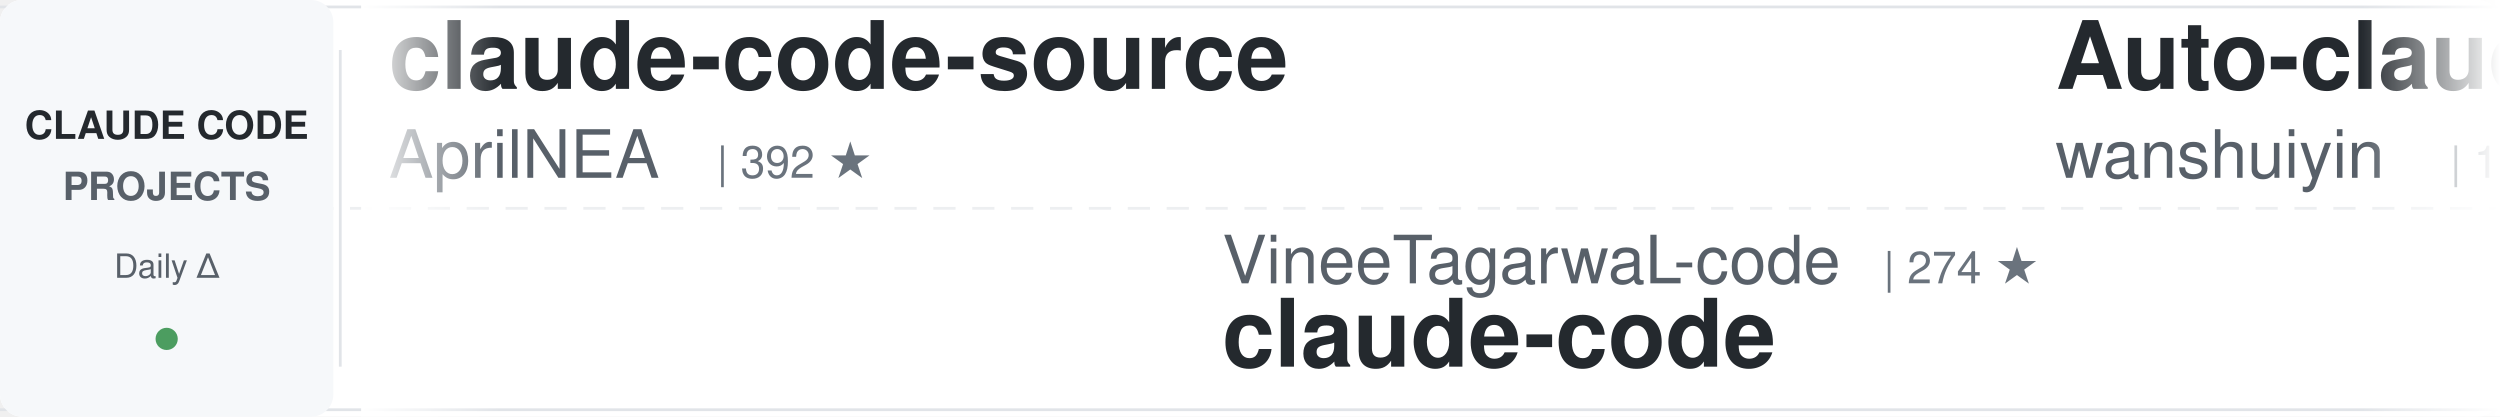
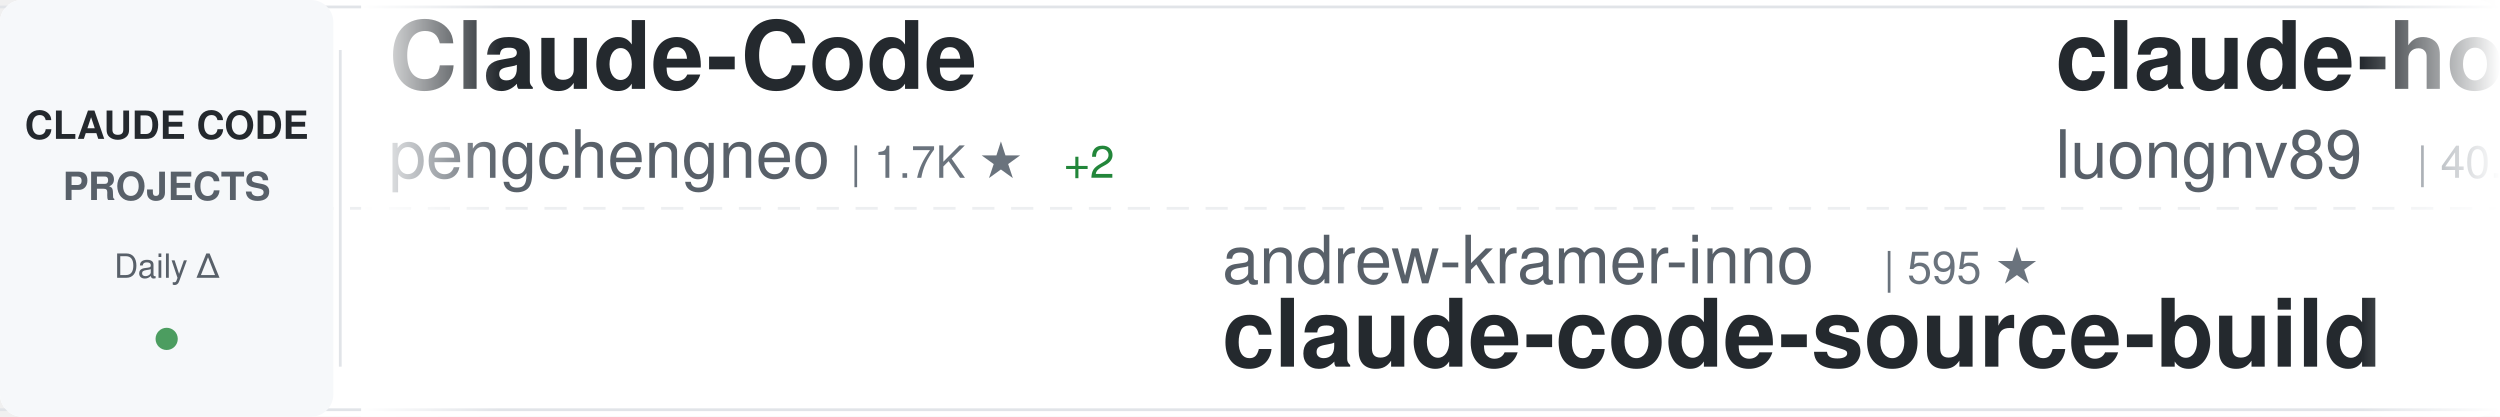
<svg xmlns="http://www.w3.org/2000/svg" width="900" height="150">
  <defs>
    <linearGradient id="awesomeLeftFade" x1="0%" y1="0%" x2="100%" y2="0%">
      <stop offset="0%" style="stop-color:#ffffff;stop-opacity:1" />
      <stop offset="100%" style="stop-color:#ffffff;stop-opacity:0" />
    </linearGradient>
    <linearGradient id="awesomeRightFade" x1="0%" y1="0%" x2="100%" y2="0%">
      <stop offset="0%" style="stop-color:#ffffff;stop-opacity:0" />
      <stop offset="100%" style="stop-color:#ffffff;stop-opacity:1" />
    </linearGradient>
  </defs>
  <rect width="900" height="150" fill="#ffffff" rx="8" />
  <rect x="0" y="2" width="900" height="1" fill="#e1e4e8" />
  <rect x="0" y="147" width="900" height="1" fill="#e1e4e8" />
  <line x1="0" y1="75" x2="900" y2="75" stroke="#e1e4e8" stroke-width="1" stroke-dasharray="8 6" opacity="0.6" />
  <rect x="0" y="0" width="120" height="150" fill="#f6f8fa" rx="8" />
  <text x="60" y="50" font-family="-apple-system, BlinkMacSystemFont, 'Segoe UI', Helvetica, Arial, sans-serif" font-size="14" font-weight="600" fill="#24292e" text-anchor="middle">CLAUDE CODE</text>
  <text x="60" y="72" font-family="-apple-system, BlinkMacSystemFont, 'Segoe UI', Helvetica, Arial, sans-serif" font-size="14" font-weight="600" fill="#586069" text-anchor="middle">PROJECTS</text>
  <text x="60" y="100" font-family="-apple-system, BlinkMacSystemFont, 'Segoe UI', Helvetica, Arial, sans-serif" font-size="12" font-weight="500" fill="#586069" text-anchor="middle">Daily Δ</text>
  <circle cx="60" cy="122" r="4" fill="#22863a" opacity="0.8" />
  <rect x="122" y="18" width="1" height="114" fill="#e1e4e8" />
  <clipPath id="awesomeTickerClip">
    <rect x="130" y="0" width="770" height="150" />
  </clipPath>
  <g clip-path="url(#awesomeTickerClip)">
    <g id="awesomeTickerItems">
      <animateTransform attributeName="transform" attributeType="XML" type="translate" from="0 0" to="-3000 0" dur="54s" repeatCount="indefinite" />
      <g transform="translate(0, 0)">
-         <text x="140" y="32" font-family="-apple-system, BlinkMacSystemFont, 'Segoe UI', Helvetica, Arial, sans-serif" font-size="34" font-weight="600" fill="#24292e">claude-code-source</text>
-         <text x="140" y="64" font-family="-apple-system, BlinkMacSystemFont, 'Segoe UI', Helvetica, Arial, sans-serif" font-size="24" font-weight="400" fill="#586069">AprilNEA</text>
-         <text x="258" y="64" font-family="-apple-system, BlinkMacSystemFont, 'Segoe UI', Helvetica, Arial, sans-serif" font-size="16" font-weight="500" fill="#6a737d">| 392 ★</text>
+         <text x="140" y="32" font-family="-apple-system, BlinkMacSystemFont, 'Segoe UI', Helvetica, Arial, sans-serif" font-size="34" font-weight="600" fill="#24292e">Claude-Code</text>
+         <text x="140" y="64" font-family="-apple-system, BlinkMacSystemFont, 'Segoe UI', Helvetica, Arial, sans-serif" font-size="24" font-weight="400" fill="#586069">pengchengneo</text>
+         <text x="306" y="64" font-family="-apple-system, BlinkMacSystemFont, 'Segoe UI', Helvetica, Arial, sans-serif" font-size="16" font-weight="500" fill="#6a737d">| 1.7K ★</text>
+         <text x="383" y="64" font-family="-apple-system, BlinkMacSystemFont, 'Segoe UI', Helvetica, Arial, sans-serif" font-size="16" font-weight="500" fill="#22863a"> +2</text>
      </g>
      <g transform="translate(300, 0)">
-         <text x="140" y="102" font-family="-apple-system, BlinkMacSystemFont, 'Segoe UI', Helvetica, Arial, sans-serif" font-size="24" font-weight="400" fill="#586069">VineeTagarwaL-code</text>
-         <text x="378" y="102" font-family="-apple-system, BlinkMacSystemFont, 'Segoe UI', Helvetica, Arial, sans-serif" font-size="16" font-weight="500" fill="#6a737d">| 274 ★</text>
-         <text x="140" y="132" font-family="-apple-system, BlinkMacSystemFont, 'Segoe UI', Helvetica, Arial, sans-serif" font-size="34" font-weight="600" fill="#24292e">claude-code</text>
-       </g>
-       <g transform="translate(600, 0)">
-         <text x="140" y="32" font-family="-apple-system, BlinkMacSystemFont, 'Segoe UI', Helvetica, Arial, sans-serif" font-size="34" font-weight="600" fill="#24292e">Auto-claude-code-researc...</text>
-         <text x="140" y="64" font-family="-apple-system, BlinkMacSystemFont, 'Segoe UI', Helvetica, Arial, sans-serif" font-size="24" font-weight="400" fill="#586069">wanshuiyin</text>
-         <text x="282" y="64" font-family="-apple-system, BlinkMacSystemFont, 'Segoe UI', Helvetica, Arial, sans-serif" font-size="16" font-weight="500" fill="#6a737d">| 13.6K ★</text>
-         <text x="368" y="64" font-family="-apple-system, BlinkMacSystemFont, 'Segoe UI', Helvetica, Arial, sans-serif" font-size="16" font-weight="500" fill="#22863a"> +31</text>
-       </g>
-       <g transform="translate(900, 0)">
-         <text x="140" y="102" font-family="-apple-system, BlinkMacSystemFont, 'Segoe UI', Helvetica, Arial, sans-serif" font-size="24" font-weight="400" fill="#586069">hangsman</text>
-         <text x="258" y="102" font-family="-apple-system, BlinkMacSystemFont, 'Segoe UI', Helvetica, Arial, sans-serif" font-size="16" font-weight="500" fill="#6a737d">| 788 ★</text>
-         <text x="326" y="102" font-family="-apple-system, BlinkMacSystemFont, 'Segoe UI', Helvetica, Arial, sans-serif" font-size="16" font-weight="500" fill="#22863a"> +1</text>
-         <text x="140" y="132" font-family="-apple-system, BlinkMacSystemFont, 'Segoe UI', Helvetica, Arial, sans-serif" font-size="34" font-weight="600" fill="#24292e">claude-code-source</text>
-       </g>
-       <g transform="translate(1200, 0)">
-         <text x="140" y="32" font-family="-apple-system, BlinkMacSystemFont, 'Segoe UI', Helvetica, Arial, sans-serif" font-size="34" font-weight="600" fill="#24292e">arcads-claude-code</text>
-         <text x="140" y="64" font-family="-apple-system, BlinkMacSystemFont, 'Segoe UI', Helvetica, Arial, sans-serif" font-size="24" font-weight="400" fill="#586069">krusemediallc</text>
-         <text x="318" y="64" font-family="-apple-system, BlinkMacSystemFont, 'Segoe UI', Helvetica, Arial, sans-serif" font-size="16" font-weight="500" fill="#6a737d">| 1.0K ★</text>
-         <text x="395" y="64" font-family="-apple-system, BlinkMacSystemFont, 'Segoe UI', Helvetica, Arial, sans-serif" font-size="16" font-weight="500" fill="#22863a"> +5</text>
-       </g>
-       <g transform="translate(1500, 0)">
-         <text x="140" y="102" font-family="-apple-system, BlinkMacSystemFont, 'Segoe UI', Helvetica, Arial, sans-serif" font-size="24" font-weight="400" fill="#586069">VoltAgent</text>
-         <text x="270" y="102" font-family="-apple-system, BlinkMacSystemFont, 'Segoe UI', Helvetica, Arial, sans-serif" font-size="16" font-weight="500" fill="#6a737d">| 23.5K ★</text>
-         <text x="356" y="102" font-family="-apple-system, BlinkMacSystemFont, 'Segoe UI', Helvetica, Arial, sans-serif" font-size="16" font-weight="500" fill="#22863a"> +34</text>
-         <text x="140" y="132" font-family="-apple-system, BlinkMacSystemFont, 'Segoe UI', Helvetica, Arial, sans-serif" font-size="34" font-weight="600" fill="#24292e">awesome-claude-code-suba...</text>
-       </g>
-       <g transform="translate(1800, 0)">
-         <text x="140" y="32" font-family="-apple-system, BlinkMacSystemFont, 'Segoe UI', Helvetica, Arial, sans-serif" font-size="34" font-weight="600" fill="#24292e">claude-code-security-rev...</text>
-         <text x="140" y="64" font-family="-apple-system, BlinkMacSystemFont, 'Segoe UI', Helvetica, Arial, sans-serif" font-size="24" font-weight="400" fill="#586069">anthropics</text>
-         <text x="282" y="64" font-family="-apple-system, BlinkMacSystemFont, 'Segoe UI', Helvetica, Arial, sans-serif" font-size="16" font-weight="500" fill="#6a737d">| 5.6K ★</text>
-         <text x="359" y="64" font-family="-apple-system, BlinkMacSystemFont, 'Segoe UI', Helvetica, Arial, sans-serif" font-size="16" font-weight="500" fill="#22863a"> +6</text>
-       </g>
-       <g transform="translate(2100, 0)">
        <text x="140" y="102" font-family="-apple-system, BlinkMacSystemFont, 'Segoe UI', Helvetica, Arial, sans-serif" font-size="24" font-weight="400" fill="#586069">andrew-kramer-inno</text>
        <text x="378" y="102" font-family="-apple-system, BlinkMacSystemFont, 'Segoe UI', Helvetica, Arial, sans-serif" font-size="16" font-weight="500" fill="#6a737d">| 595 ★</text>
        <text x="140" y="132" font-family="-apple-system, BlinkMacSystemFont, 'Segoe UI', Helvetica, Arial, sans-serif" font-size="34" font-weight="600" fill="#24292e">claude-code-source-build</text>
      </g>
+       <g transform="translate(600, 0)">
+         <text x="140" y="32" font-family="-apple-system, BlinkMacSystemFont, 'Segoe UI', Helvetica, Arial, sans-serif" font-size="34" font-weight="600" fill="#24292e">claude-howto</text>
+         <text x="140" y="64" font-family="-apple-system, BlinkMacSystemFont, 'Segoe UI', Helvetica, Arial, sans-serif" font-size="24" font-weight="400" fill="#586069">luongnv89</text>
+         <text x="270" y="64" font-family="-apple-system, BlinkMacSystemFont, 'Segoe UI', Helvetica, Arial, sans-serif" font-size="16" font-weight="500" fill="#6a737d">| 40.0K ★</text>
+         <text x="356" y="64" font-family="-apple-system, BlinkMacSystemFont, 'Segoe UI', Helvetica, Arial, sans-serif" font-size="16" font-weight="500" fill="#22863a"> +30</text>
+       </g>
+       <g transform="translate(900, 0)">
+         <text x="140" y="102" font-family="-apple-system, BlinkMacSystemFont, 'Segoe UI', Helvetica, Arial, sans-serif" font-size="24" font-weight="400" fill="#586069">freestylefly</text>
+         <text x="306" y="102" font-family="-apple-system, BlinkMacSystemFont, 'Segoe UI', Helvetica, Arial, sans-serif" font-size="16" font-weight="500" fill="#6a737d">| 128 ★</text>
+         <text x="140" y="132" font-family="-apple-system, BlinkMacSystemFont, 'Segoe UI', Helvetica, Arial, sans-serif" font-size="34" font-weight="600" fill="#24292e">claude-code</text>
+       </g>
+       <g transform="translate(1200, 0)">
+         <text x="140" y="32" font-family="-apple-system, BlinkMacSystemFont, 'Segoe UI', Helvetica, Arial, sans-serif" font-size="34" font-weight="600" fill="#24292e">claude-code</text>
+         <text x="140" y="64" font-family="-apple-system, BlinkMacSystemFont, 'Segoe UI', Helvetica, Arial, sans-serif" font-size="24" font-weight="400" fill="#586069">RishabhK103</text>
+         <text x="294" y="64" font-family="-apple-system, BlinkMacSystemFont, 'Segoe UI', Helvetica, Arial, sans-serif" font-size="16" font-weight="500" fill="#6a737d">| 102 ★</text>
+       </g>
+       <g transform="translate(1500, 0)">
+         <text x="140" y="102" font-family="-apple-system, BlinkMacSystemFont, 'Segoe UI', Helvetica, Arial, sans-serif" font-size="24" font-weight="400" fill="#586069">alejandrobalderas</text>
+         <text x="366" y="102" font-family="-apple-system, BlinkMacSystemFont, 'Segoe UI', Helvetica, Arial, sans-serif" font-size="16" font-weight="500" fill="#6a737d">| 2.7K ★</text>
+         <text x="443" y="102" font-family="-apple-system, BlinkMacSystemFont, 'Segoe UI', Helvetica, Arial, sans-serif" font-size="16" font-weight="500" fill="#22863a"> +3</text>
+         <text x="140" y="132" font-family="-apple-system, BlinkMacSystemFont, 'Segoe UI', Helvetica, Arial, sans-serif" font-size="34" font-weight="600" fill="#24292e">claude-code-from-source</text>
+       </g>
+       <g transform="translate(1800, 0)">
+         <text x="140" y="32" font-family="-apple-system, BlinkMacSystemFont, 'Segoe UI', Helvetica, Arial, sans-serif" font-size="34" font-weight="600" fill="#24292e">Claude-Code</text>
+         <text x="140" y="64" font-family="-apple-system, BlinkMacSystemFont, 'Segoe UI', Helvetica, Arial, sans-serif" font-size="24" font-weight="400" fill="#586069">KPR111</text>
+         <text x="234" y="64" font-family="-apple-system, BlinkMacSystemFont, 'Segoe UI', Helvetica, Arial, sans-serif" font-size="16" font-weight="500" fill="#6a737d">| 18 ★</text>
+       </g>
+       <g transform="translate(2100, 0)">
+         <text x="140" y="102" font-family="-apple-system, BlinkMacSystemFont, 'Segoe UI', Helvetica, Arial, sans-serif" font-size="24" font-weight="400" fill="#586069">repowise-dev</text>
+         <text x="306" y="102" font-family="-apple-system, BlinkMacSystemFont, 'Segoe UI', Helvetica, Arial, sans-serif" font-size="16" font-weight="500" fill="#6a737d">| 1.2K ★</text>
+         <text x="383" y="102" font-family="-apple-system, BlinkMacSystemFont, 'Segoe UI', Helvetica, Arial, sans-serif" font-size="16" font-weight="500" fill="#22863a"> +3</text>
+         <text x="140" y="132" font-family="-apple-system, BlinkMacSystemFont, 'Segoe UI', Helvetica, Arial, sans-serif" font-size="34" font-weight="600" fill="#24292e">claude-code-prompts</text>
+       </g>
      <g transform="translate(2400, 0)">
-         <text x="140" y="32" font-family="-apple-system, BlinkMacSystemFont, 'Segoe UI', Helvetica, Arial, sans-serif" font-size="34" font-weight="600" fill="#24292e">claude-code-rust</text>
-         <text x="140" y="64" font-family="-apple-system, BlinkMacSystemFont, 'Segoe UI', Helvetica, Arial, sans-serif" font-size="24" font-weight="400" fill="#586069">lorryjovens-hub</text>
-         <text x="342" y="64" font-family="-apple-system, BlinkMacSystemFont, 'Segoe UI', Helvetica, Arial, sans-serif" font-size="16" font-weight="500" fill="#6a737d">| 1.7K ★</text>
+         <text x="140" y="32" font-family="-apple-system, BlinkMacSystemFont, 'Segoe UI', Helvetica, Arial, sans-serif" font-size="34" font-weight="600" fill="#24292e">Claude-code</text>
+         <text x="140" y="64" font-family="-apple-system, BlinkMacSystemFont, 'Segoe UI', Helvetica, Arial, sans-serif" font-size="24" font-weight="400" fill="#586069">zstmfhy</text>
+         <text x="246" y="64" font-family="-apple-system, BlinkMacSystemFont, 'Segoe UI', Helvetica, Arial, sans-serif" font-size="16" font-weight="500" fill="#6a737d">| 190 ★</text>
      </g>
      <g transform="translate(2700, 0)">
-         <text x="140" y="102" font-family="-apple-system, BlinkMacSystemFont, 'Segoe UI', Helvetica, Arial, sans-serif" font-size="24" font-weight="400" fill="#586069">1rgs</text>
-         <text x="210" y="102" font-family="-apple-system, BlinkMacSystemFont, 'Segoe UI', Helvetica, Arial, sans-serif" font-size="16" font-weight="500" fill="#6a737d">| 3.7K ★</text>
-         <text x="287" y="102" font-family="-apple-system, BlinkMacSystemFont, 'Segoe UI', Helvetica, Arial, sans-serif" font-size="16" font-weight="500" fill="#22863a"> +1</text>
-         <text x="140" y="132" font-family="-apple-system, BlinkMacSystemFont, 'Segoe UI', Helvetica, Arial, sans-serif" font-size="34" font-weight="600" fill="#24292e">claude-code-proxy</text>
+         <text x="140" y="102" font-family="-apple-system, BlinkMacSystemFont, 'Segoe UI', Helvetica, Arial, sans-serif" font-size="24" font-weight="400" fill="#586069">darcyegb</text>
+         <text x="258" y="102" font-family="-apple-system, BlinkMacSystemFont, 'Segoe UI', Helvetica, Arial, sans-serif" font-size="16" font-weight="500" fill="#6a737d">| 748 ★</text>
+         <text x="140" y="132" font-family="-apple-system, BlinkMacSystemFont, 'Segoe UI', Helvetica, Arial, sans-serif" font-size="34" font-weight="600" fill="#24292e">ClaudeCodeAgents</text>
      </g>
      <g transform="translate(3000, 0)">
-         <text x="140" y="32" font-family="-apple-system, BlinkMacSystemFont, 'Segoe UI', Helvetica, Arial, sans-serif" font-size="34" font-weight="600" fill="#24292e">claude-code-source</text>
-         <text x="140" y="64" font-family="-apple-system, BlinkMacSystemFont, 'Segoe UI', Helvetica, Arial, sans-serif" font-size="24" font-weight="400" fill="#586069">AprilNEA</text>
-         <text x="258" y="64" font-family="-apple-system, BlinkMacSystemFont, 'Segoe UI', Helvetica, Arial, sans-serif" font-size="16" font-weight="500" fill="#6a737d">| 392 ★</text>
+         <text x="140" y="32" font-family="-apple-system, BlinkMacSystemFont, 'Segoe UI', Helvetica, Arial, sans-serif" font-size="34" font-weight="600" fill="#24292e">Claude-Code</text>
+         <text x="140" y="64" font-family="-apple-system, BlinkMacSystemFont, 'Segoe UI', Helvetica, Arial, sans-serif" font-size="24" font-weight="400" fill="#586069">pengchengneo</text>
+         <text x="306" y="64" font-family="-apple-system, BlinkMacSystemFont, 'Segoe UI', Helvetica, Arial, sans-serif" font-size="16" font-weight="500" fill="#6a737d">| 1.7K ★</text>
+         <text x="383" y="64" font-family="-apple-system, BlinkMacSystemFont, 'Segoe UI', Helvetica, Arial, sans-serif" font-size="16" font-weight="500" fill="#22863a"> +2</text>
      </g>
      <g transform="translate(3300, 0)">
-         <text x="140" y="102" font-family="-apple-system, BlinkMacSystemFont, 'Segoe UI', Helvetica, Arial, sans-serif" font-size="24" font-weight="400" fill="#586069">VineeTagarwaL-code</text>
-         <text x="378" y="102" font-family="-apple-system, BlinkMacSystemFont, 'Segoe UI', Helvetica, Arial, sans-serif" font-size="16" font-weight="500" fill="#6a737d">| 274 ★</text>
-         <text x="140" y="132" font-family="-apple-system, BlinkMacSystemFont, 'Segoe UI', Helvetica, Arial, sans-serif" font-size="34" font-weight="600" fill="#24292e">claude-code</text>
+         <text x="140" y="102" font-family="-apple-system, BlinkMacSystemFont, 'Segoe UI', Helvetica, Arial, sans-serif" font-size="24" font-weight="400" fill="#586069">andrew-kramer-inno</text>
+         <text x="378" y="102" font-family="-apple-system, BlinkMacSystemFont, 'Segoe UI', Helvetica, Arial, sans-serif" font-size="16" font-weight="500" fill="#6a737d">| 595 ★</text>
+         <text x="140" y="132" font-family="-apple-system, BlinkMacSystemFont, 'Segoe UI', Helvetica, Arial, sans-serif" font-size="34" font-weight="600" fill="#24292e">claude-code-source-build</text>
      </g>
      <g transform="translate(3600, 0)">
-         <text x="140" y="32" font-family="-apple-system, BlinkMacSystemFont, 'Segoe UI', Helvetica, Arial, sans-serif" font-size="34" font-weight="600" fill="#24292e">Auto-claude-code-researc...</text>
-         <text x="140" y="64" font-family="-apple-system, BlinkMacSystemFont, 'Segoe UI', Helvetica, Arial, sans-serif" font-size="24" font-weight="400" fill="#586069">wanshuiyin</text>
-         <text x="282" y="64" font-family="-apple-system, BlinkMacSystemFont, 'Segoe UI', Helvetica, Arial, sans-serif" font-size="16" font-weight="500" fill="#6a737d">| 13.6K ★</text>
-         <text x="368" y="64" font-family="-apple-system, BlinkMacSystemFont, 'Segoe UI', Helvetica, Arial, sans-serif" font-size="16" font-weight="500" fill="#22863a"> +31</text>
+         <text x="140" y="32" font-family="-apple-system, BlinkMacSystemFont, 'Segoe UI', Helvetica, Arial, sans-serif" font-size="34" font-weight="600" fill="#24292e">claude-howto</text>
+         <text x="140" y="64" font-family="-apple-system, BlinkMacSystemFont, 'Segoe UI', Helvetica, Arial, sans-serif" font-size="24" font-weight="400" fill="#586069">luongnv89</text>
+         <text x="270" y="64" font-family="-apple-system, BlinkMacSystemFont, 'Segoe UI', Helvetica, Arial, sans-serif" font-size="16" font-weight="500" fill="#6a737d">| 40.0K ★</text>
+         <text x="356" y="64" font-family="-apple-system, BlinkMacSystemFont, 'Segoe UI', Helvetica, Arial, sans-serif" font-size="16" font-weight="500" fill="#22863a"> +30</text>
      </g>
      <g transform="translate(3900, 0)">
-         <text x="140" y="102" font-family="-apple-system, BlinkMacSystemFont, 'Segoe UI', Helvetica, Arial, sans-serif" font-size="24" font-weight="400" fill="#586069">hangsman</text>
-         <text x="258" y="102" font-family="-apple-system, BlinkMacSystemFont, 'Segoe UI', Helvetica, Arial, sans-serif" font-size="16" font-weight="500" fill="#6a737d">| 788 ★</text>
-         <text x="326" y="102" font-family="-apple-system, BlinkMacSystemFont, 'Segoe UI', Helvetica, Arial, sans-serif" font-size="16" font-weight="500" fill="#22863a"> +1</text>
-         <text x="140" y="132" font-family="-apple-system, BlinkMacSystemFont, 'Segoe UI', Helvetica, Arial, sans-serif" font-size="34" font-weight="600" fill="#24292e">claude-code-source</text>
+         <text x="140" y="102" font-family="-apple-system, BlinkMacSystemFont, 'Segoe UI', Helvetica, Arial, sans-serif" font-size="24" font-weight="400" fill="#586069">freestylefly</text>
+         <text x="306" y="102" font-family="-apple-system, BlinkMacSystemFont, 'Segoe UI', Helvetica, Arial, sans-serif" font-size="16" font-weight="500" fill="#6a737d">| 128 ★</text>
+         <text x="140" y="132" font-family="-apple-system, BlinkMacSystemFont, 'Segoe UI', Helvetica, Arial, sans-serif" font-size="34" font-weight="600" fill="#24292e">claude-code</text>
      </g>
    </g>
  </g>
  <rect x="130" y="0" width="50" height="150" fill="url(#awesomeLeftFade)" />
  <rect x="850" y="0" width="50" height="150" fill="url(#awesomeRightFade)" />
</svg>
